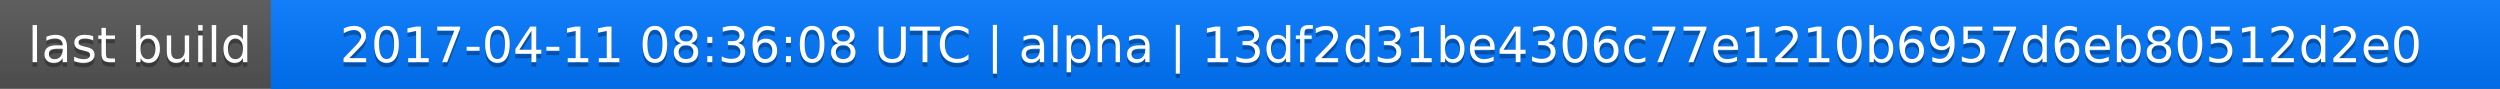
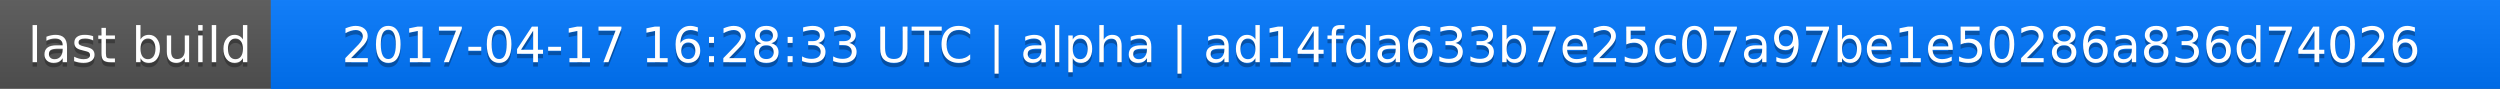
<svg xmlns="http://www.w3.org/2000/svg" width="563" height="20">
  <linearGradient id="a" x2="0" y2="100%">
    <stop offset="0" stop-color="#bbb" stop-opacity=".1" />
    <stop offset="1" stop-opacity=".1" />
  </linearGradient>
  <rect rx="0" width="563" height="20" fill="#555" />
  <rect rx="0" x="61" width="502" height="20" fill="#07f" />
  <path fill="#07f" d="M61 0h4v20h-4z" />
  <rect rx="0" width="563" height="20" fill="url(#a)" />
  <g fill="#fff" text-anchor="middle" font-family="DejaVu Sans,Verdana,Geneva,sans-serif" font-size="11">
    <text x="31.5" y="15" fill="#010101" fill-opacity=".3">last build</text>
    <text x="31.5" y="14">last build</text>
-     <text x="311" y="15" fill="#010101" fill-opacity=".3">2017-04-11 08:36:08 UTC | alpha | 13df2d31be4306c77e1210b6957d6eb80512d2e0</text>
-     <text x="311" y="14">2017-04-11 08:36:08 UTC | alpha | 13df2d31be4306c77e1210b6957d6eb80512d2e0</text>
+     <text x="311" y="15" fill="#010101" fill-opacity=".3">2017-04-17 16:28:33 UTC | alpha | ad14fda633b7e25c07a97be1e50286a836d74026</text>
+     <text x="311" y="14">2017-04-17 16:28:33 UTC | alpha | ad14fda633b7e25c07a97be1e50286a836d74026</text>
  </g>
</svg>
